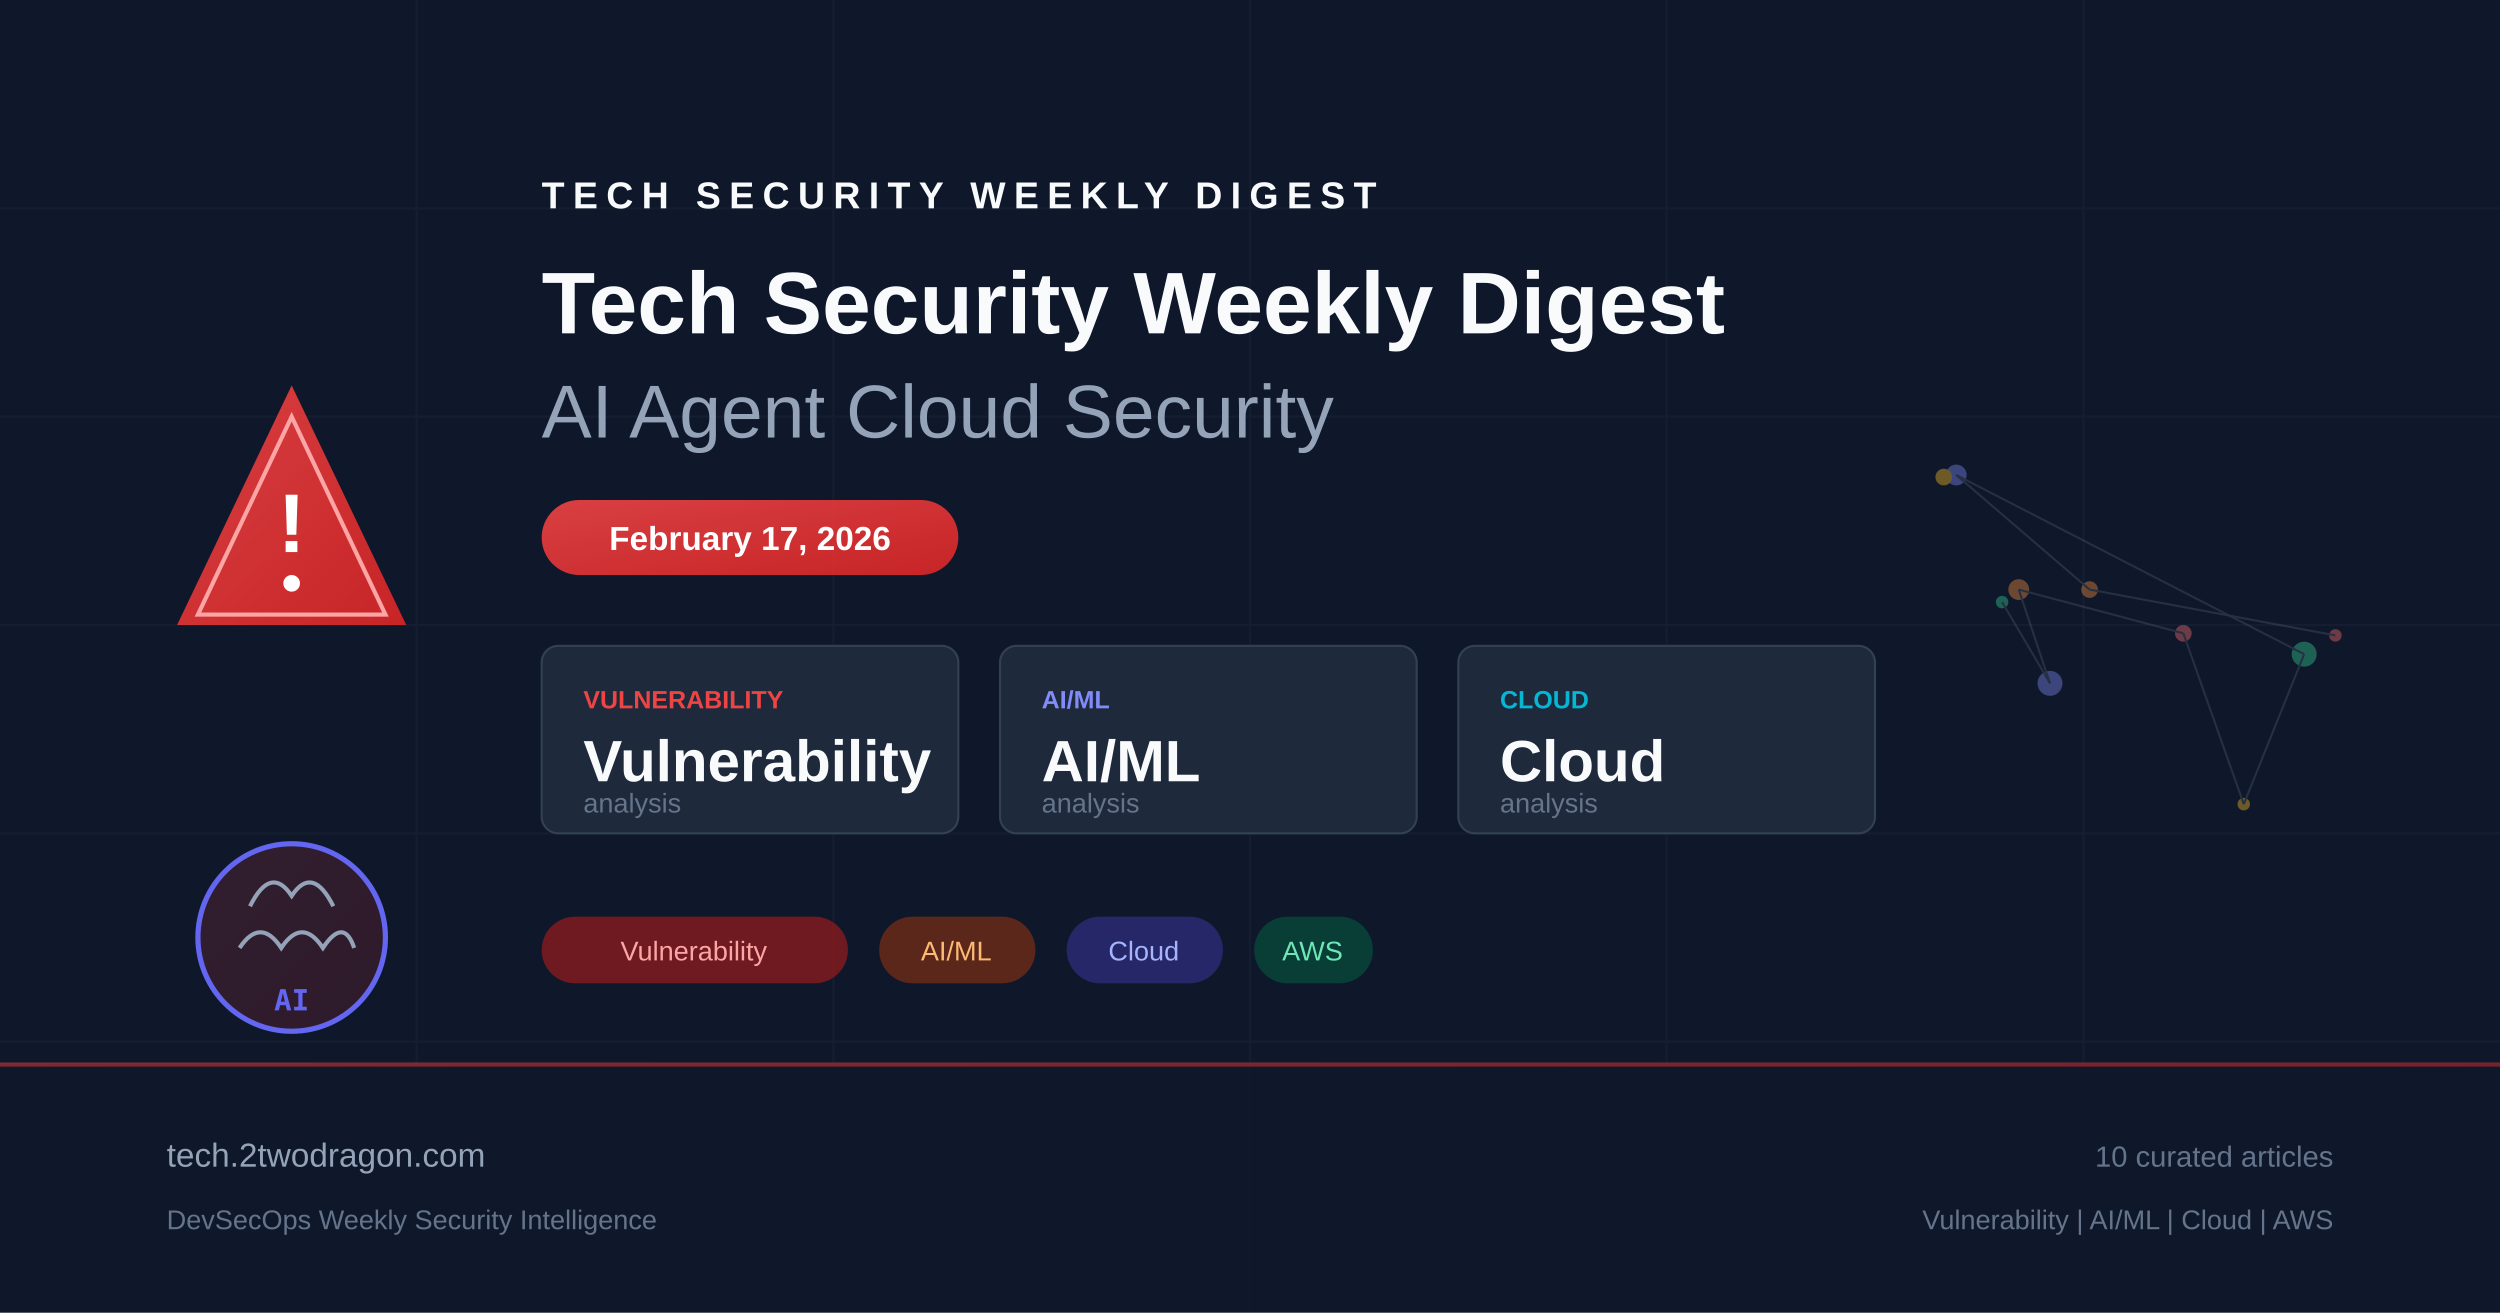
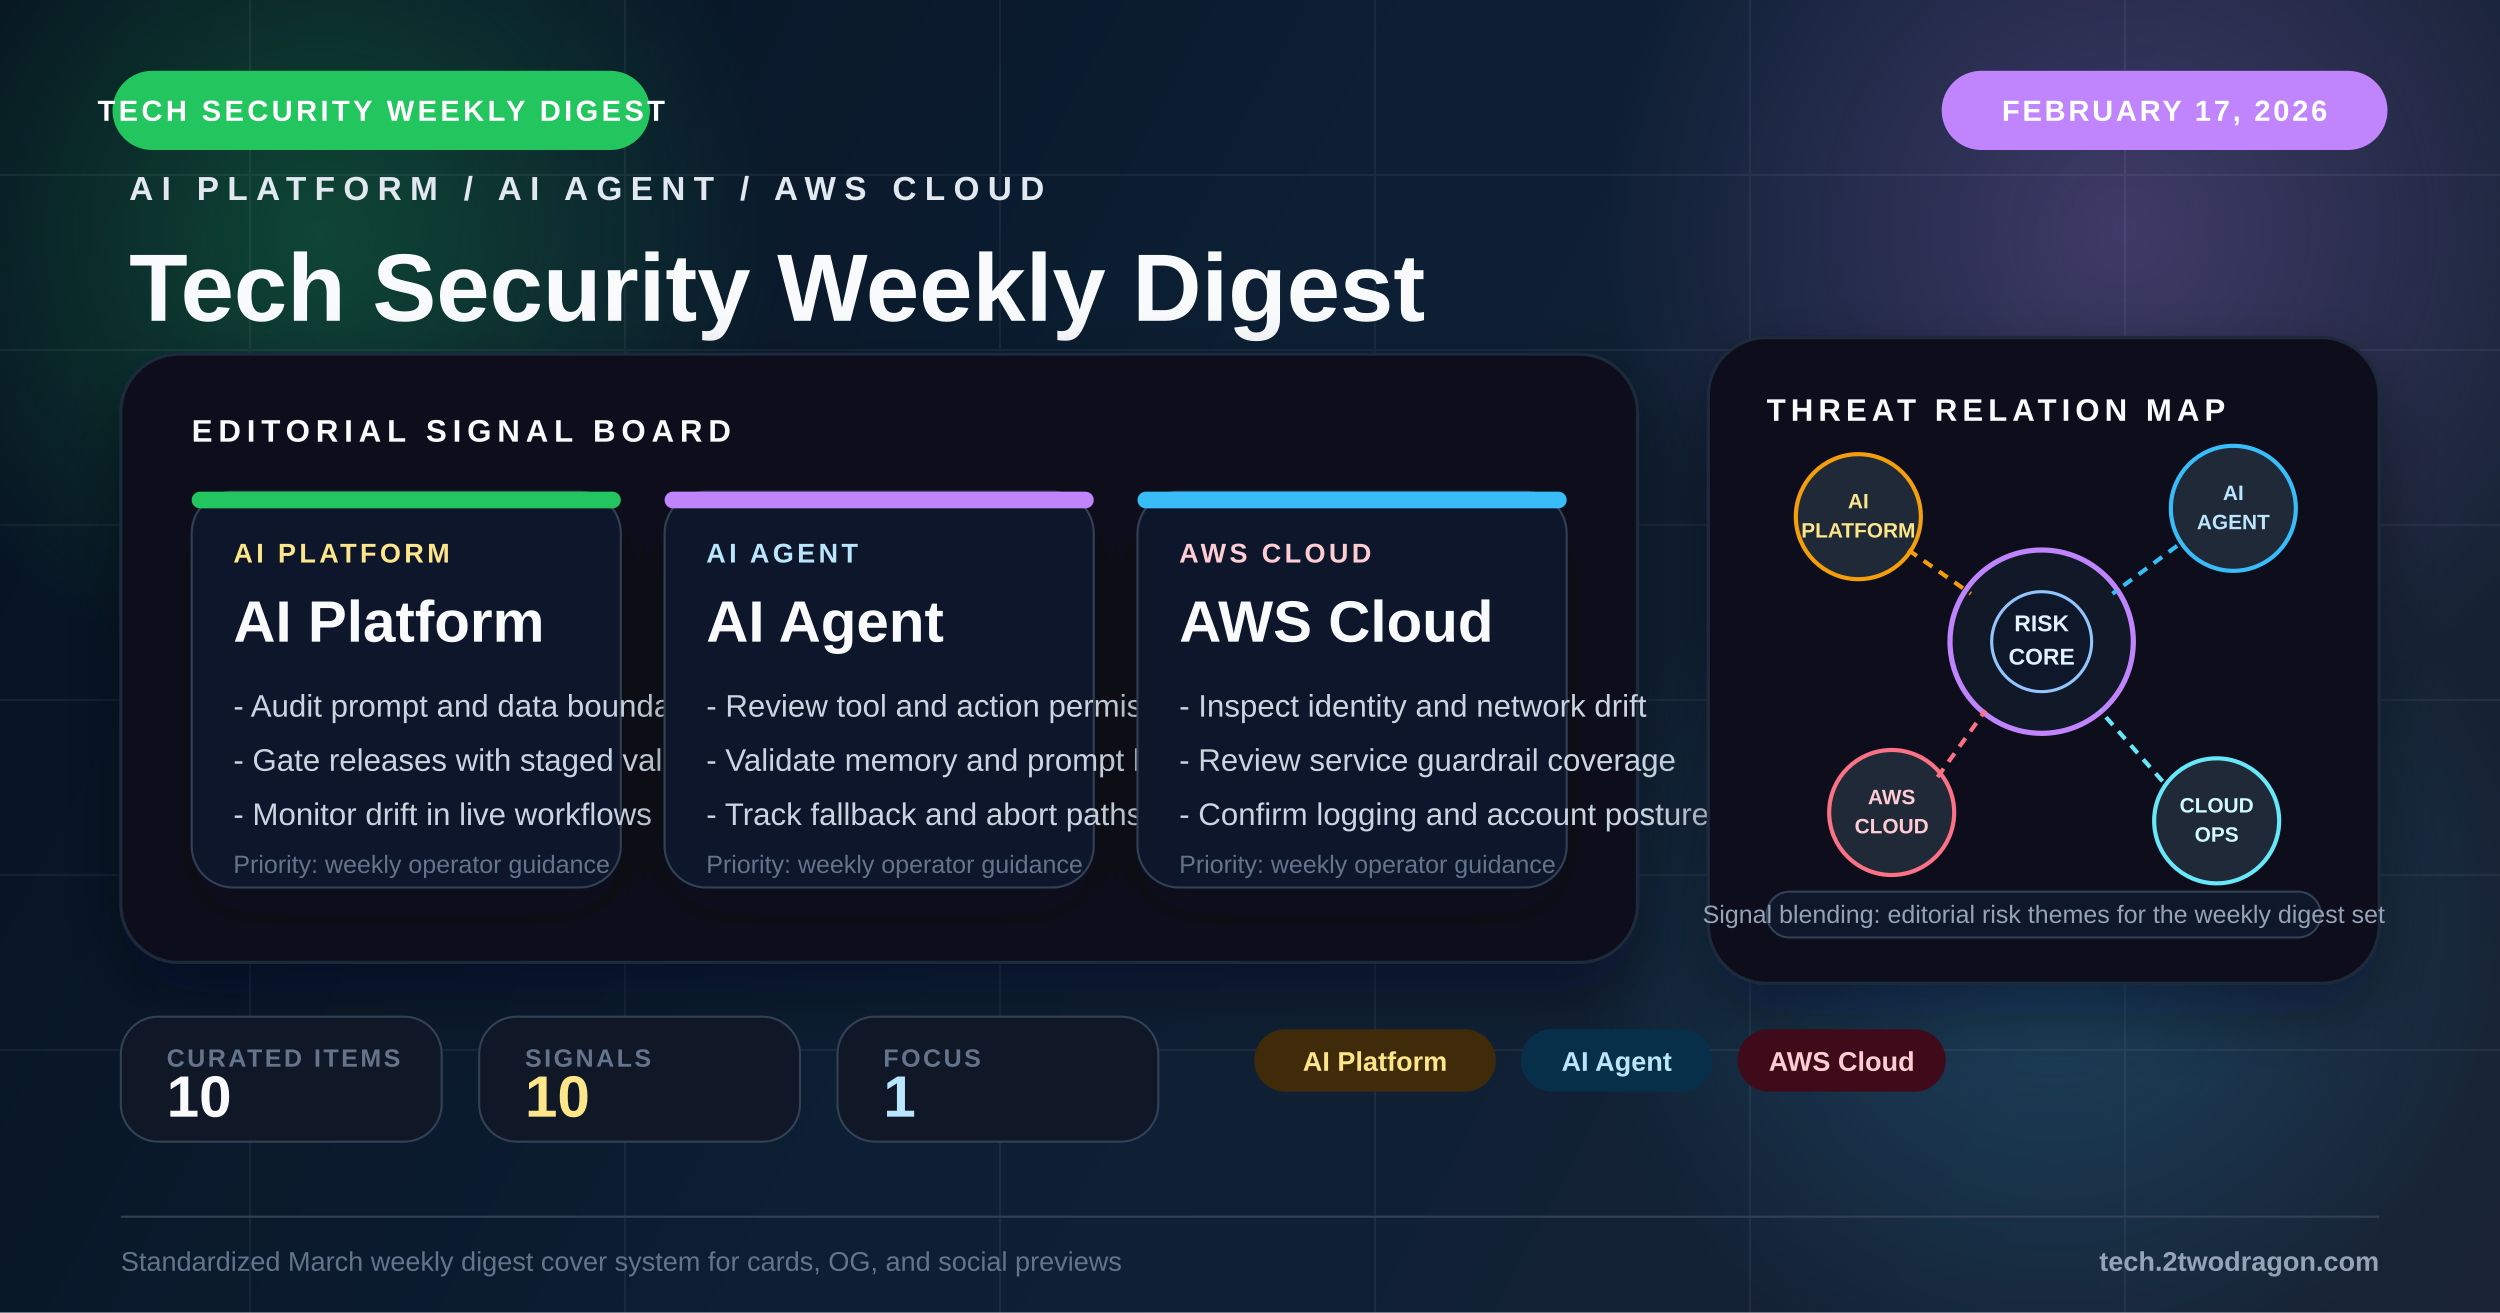
<svg xmlns="http://www.w3.org/2000/svg" viewBox="0 0 1200 630" fill="none">
  <defs>
-     <linearGradient id="bg" x1="0" y1="0" x2="1200" y2="630">
-       <stop offset="0%" stop-color="#0f172a" />
-       <stop offset="50%" stop-color="#1e293b" />
-       <stop offset="100%" stop-color="#0f172a" />
+     <linearGradient id="bg" x1="0" y1="0" x2="1200" y2="630" gradientUnits="userSpaceOnUse">
+       <stop offset="0%" stop-color="#071421" />
+       <stop offset="48%" stop-color="#10253b" />
+       <stop offset="100%" stop-color="#1e293b" />
    </linearGradient>
-     <linearGradient id="accent" x1="0" y1="0" x2="1" y2="1">
-       <stop offset="0%" stop-color="#ef4444" />
-       <stop offset="100%" stop-color="#dc2626" />
-     </linearGradient>
-     <linearGradient id="accent2" x1="0" y1="0" x2="1" y2="1">
-       <stop offset="0%" stop-color="#6366f1" />
-       <stop offset="100%" stop-color="#4f46e5" />
-     </linearGradient>
+     <radialGradient id="glowAmber" cx="0" cy="0" r="1" gradientUnits="userSpaceOnUse" gradientTransform="translate(154 112) rotate(90) scale(220)">
+       <stop offset="0%" stop-color="#22c55e" stop-opacity="0.28" />
+       <stop offset="100%" stop-color="#22c55e" stop-opacity="0" />
+     </radialGradient>
+     <radialGradient id="glowBlue" cx="0" cy="0" r="1" gradientUnits="userSpaceOnUse" gradientTransform="translate(1020 110) rotate(90) scale(250)">
+       <stop offset="0%" stop-color="#c084fc" stop-opacity="0.26" />
+       <stop offset="100%" stop-color="#c084fc" stop-opacity="0" />
+     </radialGradient>
+     <radialGradient id="glowRed" cx="0" cy="0" r="1" gradientUnits="userSpaceOnUse" gradientTransform="translate(986 448) rotate(90) scale(230)">
+       <stop offset="0%" stop-color="#38bdf8" stop-opacity="0.22" />
+       <stop offset="100%" stop-color="#38bdf8" stop-opacity="0" />
+     </radialGradient>
+     <filter id="softShadow" x="-20%" y="-20%" width="140%" height="140%">
+       <feDropShadow dx="0" dy="14" stdDeviation="16" flood-color="#020617" flood-opacity="0.42" />
+     </filter>
+     <filter id="cardShadow" x="-20%" y="-20%" width="140%" height="150%">
+       <feDropShadow dx="0" dy="12" stdDeviation="14" flood-color="#020617" flood-opacity="0.34" />
+     </filter>
  </defs>
  <rect width="1200" height="630" fill="url(#bg)" />
-   <g opacity="0.05" stroke="#94a3b8" stroke-width="1">
-     <line x1="0" y1="100" x2="1200" y2="100" />
-     <line x1="0" y1="200" x2="1200" y2="200" />
-     <line x1="0" y1="300" x2="1200" y2="300" />
-     <line x1="0" y1="400" x2="1200" y2="400" />
-     <line x1="0" y1="500" x2="1200" y2="500" />
-     <line x1="200" y1="0" x2="200" y2="630" />
-     <line x1="400" y1="0" x2="400" y2="630" />
-     <line x1="600" y1="0" x2="600" y2="630" />
-     <line x1="800" y1="0" x2="800" y2="630" />
-     <line x1="1000" y1="0" x2="1000" y2="630" />
+   <rect width="1200" height="630" fill="#020617" opacity="0.18" />
+   <circle cx="154" cy="112" r="220" fill="url(#glowAmber)" />
+   <circle cx="1020" cy="110" r="250" fill="url(#glowBlue)" />
+   <circle cx="986" cy="448" r="230" fill="url(#glowRed)" />
+   <g opacity="0.07" stroke="#cbd5e1" stroke-width="1">
+     <line x1="0" y1="84" x2="1200" y2="84" />
+     <line x1="0" y1="168" x2="1200" y2="168" />
+     <line x1="0" y1="252" x2="1200" y2="252" />
+     <line x1="0" y1="336" x2="1200" y2="336" />
+     <line x1="0" y1="420" x2="1200" y2="420" />
+     <line x1="0" y1="504" x2="1200" y2="504" />
+     <line x1="120" y1="0" x2="120" y2="630" />
+     <line x1="300" y1="0" x2="300" y2="630" />
+     <line x1="480" y1="0" x2="480" y2="630" />
+     <line x1="660" y1="0" x2="660" y2="630" />
+     <line x1="840" y1="0" x2="840" y2="630" />
+     <line x1="1020" y1="0" x2="1020" y2="630" />
  </g>
-   <g transform="translate(80, 180)">
-     <path d="M60 5 L115 120 L5 120 Z" fill="url(#accent)" opacity="0.9" />
-     <path d="M60 20 L105 115 L15 115 Z" fill="none" stroke="#fca5a5" stroke-width="2" />
-     <text x="60" y="85" text-anchor="middle" fill="white" font-family="Arial, sans-serif" font-size="40" font-weight="bold">!</text>
-     <circle cx="60" cy="100" r="4" fill="white" />
+   <rect x="54" y="34" width="258" height="38" rx="19" fill="#22c55e" />
+   <text x="183" y="58" text-anchor="middle" fill="#fff" font-family="Arial, sans-serif" font-size="14" font-weight="700" letter-spacing="1.6">TECH SECURITY WEEKLY DIGEST</text>
+   <rect x="932" y="34" width="214" height="38" rx="19" fill="#c084fc" />
+   <text x="1039" y="58" text-anchor="middle" fill="#fff" font-family="Arial, sans-serif" font-size="14" font-weight="700" letter-spacing="1.3">FEBRUARY 17, 2026</text>
+   <g transform="translate(62 96)">
+     <text x="0" y="0" fill="#e2e8f0" font-family="Arial, sans-serif" font-size="16" font-weight="700" letter-spacing="4">AI PLATFORM / AI AGENT / AWS CLOUD</text>
+     <text x="0" y="58" fill="#f8fafc" font-family="Arial, sans-serif" font-size="46" font-weight="800">Tech Security Weekly Digest</text>
+     <text x="0" y="102" fill="#94a3b8" font-family="Arial, sans-serif" font-size="24">AI Agent Cloud Security</text>
  </g>
-   <g transform="translate(80, 380)">
-     <circle cx="60" cy="70" r="45" fill="url(#accent)" opacity="0.15" />
-     <circle cx="60" cy="70" r="45" fill="none" stroke="#6366f1" stroke-width="2.5" />
-     <path d="M40 55 Q50 35 60 50 Q70 35 80 55" fill="none" stroke="#94a3b8" stroke-width="2" />
-     <path d="M35 75 Q45 60 55 75 Q65 60 75 75 Q85 60 90 75" fill="none" stroke="#94a3b8" stroke-width="2" />
-     <text x="60" y="105" text-anchor="middle" fill="#6366f1" font-family="monospace" font-size="14" font-weight="bold">AI</text>
+   <g transform="translate(58 170)" filter="url(#softShadow)">
+     <rect width="728" height="292" rx="28" fill="#09111d" stroke="#1e293b" stroke-width="1.5" />
+     <rect x="0" y="0" width="728" height="292" rx="28" fill="url(#glowBlue)" opacity="0.2" />
+     <text x="34" y="42" fill="#f8fafc" font-family="Arial, sans-serif" font-size="15" font-weight="700" letter-spacing="2.8">EDITORIAL SIGNAL BOARD</text>
+     <g transform="translate(34 66)">
+       <rect width="206" height="190" rx="20" fill="#0f172a" stroke="#334155" filter="url(#cardShadow)" />
+       <rect width="206" height="8" rx="4" fill="#22c55e" />
+       <text x="20" y="34" fill="#fde68a" font-family="Arial, sans-serif" font-size="13" font-weight="700" letter-spacing="1.6">AI PLATFORM</text>
+       <text x="20" y="72" fill="#f8fafc" font-family="Arial, sans-serif" font-size="28" font-weight="800">AI Platform</text>
+       <text x="20" y="108" fill="#cbd5e1" font-family="Arial, sans-serif" font-size="15">- Audit prompt and data boundaries</text>
+       <text x="20" y="134" fill="#cbd5e1" font-family="Arial, sans-serif" font-size="15">- Gate releases with staged validation</text>
+       <text x="20" y="160" fill="#cbd5e1" font-family="Arial, sans-serif" font-size="15">- Monitor drift in live workflows</text>
+       <text x="20" y="183" fill="#64748b" font-family="Arial, sans-serif" font-size="12">Priority: weekly operator guidance</text>
+     </g>
+     <g transform="translate(261 66)">
+       <rect width="206" height="190" rx="20" fill="#0f172a" stroke="#334155" filter="url(#cardShadow)" />
+       <rect width="206" height="8" rx="4" fill="#c084fc" />
+       <text x="20" y="34" fill="#bae6fd" font-family="Arial, sans-serif" font-size="13" font-weight="700" letter-spacing="1.6">AI AGENT</text>
+       <text x="20" y="72" fill="#f8fafc" font-family="Arial, sans-serif" font-size="28" font-weight="800">AI Agent</text>
+       <text x="20" y="108" fill="#cbd5e1" font-family="Arial, sans-serif" font-size="15">- Review tool and action permissions</text>
+       <text x="20" y="134" fill="#cbd5e1" font-family="Arial, sans-serif" font-size="15">- Validate memory and prompt boundaries</text>
+       <text x="20" y="160" fill="#cbd5e1" font-family="Arial, sans-serif" font-size="15">- Track fallback and abort paths</text>
+       <text x="20" y="183" fill="#64748b" font-family="Arial, sans-serif" font-size="12">Priority: weekly operator guidance</text>
+     </g>
+     <g transform="translate(488 66)">
+       <rect width="206" height="190" rx="20" fill="#0f172a" stroke="#334155" filter="url(#cardShadow)" />
+       <rect width="206" height="8" rx="4" fill="#38bdf8" />
+       <text x="20" y="34" fill="#fecdd3" font-family="Arial, sans-serif" font-size="13" font-weight="700" letter-spacing="1.6">AWS CLOUD</text>
+       <text x="20" y="72" fill="#f8fafc" font-family="Arial, sans-serif" font-size="28" font-weight="800">AWS Cloud</text>
+       <text x="20" y="108" fill="#cbd5e1" font-family="Arial, sans-serif" font-size="15">- Inspect identity and network drift</text>
+       <text x="20" y="134" fill="#cbd5e1" font-family="Arial, sans-serif" font-size="15">- Review service guardrail coverage</text>
+       <text x="20" y="160" fill="#cbd5e1" font-family="Arial, sans-serif" font-size="15">- Confirm logging and account posture</text>
+       <text x="20" y="183" fill="#64748b" font-family="Arial, sans-serif" font-size="12">Priority: weekly operator guidance</text>
+     </g>
  </g>
-   <g transform="translate(260, 100)">
-     <text x="0" y="0" fill="#f8fafc" font-family="Arial, sans-serif" font-size="18" font-weight="bold" letter-spacing="4">TECH SECURITY WEEKLY DIGEST</text>
-     <text x="0" y="60" fill="#f8fafc" font-family="Arial, sans-serif" font-size="42" font-weight="bold">Tech Security Weekly Digest</text>
-     <text x="0" y="110" fill="#94a3b8" font-family="Arial, sans-serif" font-size="36" font-weight="300">AI Agent Cloud Security</text>
+   <g transform="translate(820 162)">
+     <rect width="322" height="310" rx="28" fill="#09111d" stroke="#1e293b" stroke-width="1.5" filter="url(#softShadow)" />
+     <text x="28" y="40" fill="#f8fafc" font-family="Arial, sans-serif" font-size="15" font-weight="700" letter-spacing="2.4">THREAT RELATION MAP</text>
+     <circle cx="160" cy="146" r="44" fill="#111827" stroke="#c084fc" stroke-width="2.5" />
+     <circle cx="160" cy="146" r="24" fill="#0f172a" stroke="#93c5fd" stroke-width="1.5" />
+     <text x="160" y="141" text-anchor="middle" fill="#e0f2fe" font-family="Arial, sans-serif" font-size="11" font-weight="700">RISK</text>
+     <text x="160" y="157" text-anchor="middle" fill="#e0f2fe" font-family="Arial, sans-serif" font-size="11" font-weight="700">CORE</text>
+     <circle cx="72" cy="86" r="30" fill="#1f2937" stroke="#f59e0b" stroke-width="2" />
+     <text x="72" y="82" text-anchor="middle" fill="#fde68a" font-family="Arial, sans-serif" font-size="10" font-weight="700">AI</text>
+     <text x="72" y="96" text-anchor="middle" fill="#fde68a" font-family="Arial, sans-serif" font-size="10" font-weight="700">PLATFORM</text>
+     <circle cx="252" cy="82" r="30" fill="#1f2937" stroke="#38bdf8" stroke-width="2" />
+     <text x="252" y="78" text-anchor="middle" fill="#bae6fd" font-family="Arial, sans-serif" font-size="10" font-weight="700">AI</text>
+     <text x="252" y="92" text-anchor="middle" fill="#bae6fd" font-family="Arial, sans-serif" font-size="10" font-weight="700">AGENT</text>
+     <circle cx="88" cy="228" r="30" fill="#1f2937" stroke="#fb7185" stroke-width="2" />
+     <text x="88" y="224" text-anchor="middle" fill="#fecdd3" font-family="Arial, sans-serif" font-size="10" font-weight="700">AWS</text>
+     <text x="88" y="238" text-anchor="middle" fill="#fecdd3" font-family="Arial, sans-serif" font-size="10" font-weight="700">CLOUD</text>
+     <circle cx="244" cy="232" r="30" fill="#1f2937" stroke="#67e8f9" stroke-width="2" />
+     <text x="244" y="228" text-anchor="middle" fill="#cffafe" font-family="Arial, sans-serif" font-size="10" font-weight="700">CLOUD</text>
+     <text x="244" y="242" text-anchor="middle" fill="#cffafe" font-family="Arial, sans-serif" font-size="10" font-weight="700">OPS</text>
+     <line x1="96" y1="102" x2="126" y2="123" stroke="#f59e0b" stroke-width="2" stroke-dasharray="5 4" />
+     <line x1="225" y1="100" x2="194" y2="123" stroke="#38bdf8" stroke-width="2" stroke-dasharray="5 4" />
+     <line x1="110" y1="211" x2="133" y2="179" stroke="#fb7185" stroke-width="2" stroke-dasharray="5 4" />
+     <line x1="218" y1="213" x2="188" y2="179" stroke="#67e8f9" stroke-width="2" stroke-dasharray="5 4" />
+     <rect x="28" y="266" width="266" height="22" rx="11" fill="#0f172a" stroke="#334155" />
+     <text x="161" y="281" text-anchor="middle" fill="#94a3b8" font-family="Arial, sans-serif" font-size="12">Signal blending: editorial risk themes for the weekly digest set</text>
  </g>
-   <rect x="260" y="240" width="200" height="36" rx="18" fill="url(#accent)" opacity="0.9" />
-   <text x="360" y="264" text-anchor="middle" fill="white" font-family="Arial, sans-serif" font-size="16" font-weight="bold">February 17, 2026</text>
-   <g transform="translate(260, 310)">
-     <rect x="0" y="0" width="200" height="90" rx="8" fill="#1e293b" stroke="#334155" stroke-width="1" />
-     <text x="20" y="30" fill="#ef4444" font-family="Arial, sans-serif" font-size="12" font-weight="bold">VULNERABILITY</text>
-     <text x="20" y="65" fill="#f8fafc" font-family="Arial, sans-serif" font-size="28" font-weight="bold">Vulnerability</text>
-     <text x="20" y="80" fill="#64748b" font-family="Arial, sans-serif" font-size="13">analysis</text>
-     <rect x="220" y="0" width="200" height="90" rx="8" fill="#1e293b" stroke="#334155" stroke-width="1" />
-     <text x="240" y="30" fill="#818cf8" font-family="Arial, sans-serif" font-size="12" font-weight="bold">AI/ML</text>
-     <text x="240" y="65" fill="#f8fafc" font-family="Arial, sans-serif" font-size="28" font-weight="bold">AI/ML</text>
-     <text x="240" y="80" fill="#64748b" font-family="Arial, sans-serif" font-size="13">analysis</text>
-     <rect x="440" y="0" width="200" height="90" rx="8" fill="#1e293b" stroke="#334155" stroke-width="1" />
-     <text x="460" y="30" fill="#06b6d4" font-family="Arial, sans-serif" font-size="12" font-weight="bold">CLOUD</text>
-     <text x="460" y="65" fill="#f8fafc" font-family="Arial, sans-serif" font-size="28" font-weight="bold">Cloud</text>
-     <text x="460" y="80" fill="#64748b" font-family="Arial, sans-serif" font-size="13">analysis</text>
+   <g transform="translate(58 488)">
+     <rect width="154" height="60" rx="18" fill="#101827" stroke="#334155" />
+     <text x="22" y="24" fill="#64748b" font-family="Arial, sans-serif" font-size="12" font-weight="700" letter-spacing="1.2">CURATED ITEMS</text>
+     <text x="22" y="48" fill="#f8fafc" font-family="Arial, sans-serif" font-size="28" font-weight="800">10</text>
  </g>
-   <g transform="translate(260, 440)">
-     <rect x="0" y="0" width="147" height="32" rx="16" fill="#991b1b" opacity="0.7" />
-     <text x="73" y="21" text-anchor="middle" fill="#fca5a5" font-family="Arial, sans-serif" font-size="13">Vulnerability</text>
-     <rect x="162" y="0" width="75" height="32" rx="16" fill="#7c2d12" opacity="0.7" />
-     <text x="199" y="21" text-anchor="middle" fill="#fdba74" font-family="Arial, sans-serif" font-size="13">AI/ML</text>
-     <rect x="252" y="0" width="75" height="32" rx="16" fill="#312e81" opacity="0.7" />
-     <text x="289" y="21" text-anchor="middle" fill="#a5b4fc" font-family="Arial, sans-serif" font-size="13">Cloud</text>
-     <rect x="342" y="0" width="57" height="32" rx="16" fill="#064e3b" opacity="0.7" />
-     <text x="370" y="21" text-anchor="middle" fill="#6ee7b7" font-family="Arial, sans-serif" font-size="13">AWS</text>
+   <g transform="translate(230 488)">
+     <rect width="154" height="60" rx="18" fill="#101827" stroke="#334155" />
+     <text x="22" y="24" fill="#64748b" font-family="Arial, sans-serif" font-size="12" font-weight="700" letter-spacing="1.2">SIGNALS</text>
+     <text x="22" y="48" fill="#fde68a" font-family="Arial, sans-serif" font-size="28" font-weight="800">10</text>
  </g>
-   <g transform="translate(900, 180)" opacity="0.4">
-     <circle cx="221" cy="125" r="3" fill="#f87171" />
-     <circle cx="103" cy="103" r="4" fill="#fb923c" />
-     <circle cx="39" cy="48" r="5" fill="#818cf8" />
-     <circle cx="206" cy="134" r="6" fill="#34d399" />
-     <circle cx="177" cy="206" r="3" fill="#fbbf24" />
-     <circle cx="148" cy="124" r="4" fill="#f87171" />
-     <circle cx="69" cy="103" r="5" fill="#fb923c" />
-     <circle cx="84" cy="148" r="6" fill="#818cf8" />
-     <circle cx="61" cy="109" r="3" fill="#34d399" />
-     <circle cx="33" cy="49" r="4" fill="#fbbf24" />
-     <line x1="221" y1="125" x2="103" y2="103" stroke="#475569" stroke-width="1" />
-     <line x1="103" y1="103" x2="39" y2="48" stroke="#475569" stroke-width="1" />
-     <line x1="39" y1="48" x2="206" y2="134" stroke="#475569" stroke-width="1" />
-     <line x1="206" y1="134" x2="177" y2="206" stroke="#475569" stroke-width="1" />
-     <line x1="177" y1="206" x2="148" y2="124" stroke="#475569" stroke-width="1" />
-     <line x1="148" y1="124" x2="69" y2="103" stroke="#475569" stroke-width="1" />
-     <line x1="69" y1="103" x2="84" y2="148" stroke="#475569" stroke-width="1" />
-     <line x1="84" y1="148" x2="61" y2="109" stroke="#475569" stroke-width="1" />
+   <g transform="translate(402 488)">
+     <rect width="154" height="60" rx="18" fill="#101827" stroke="#334155" />
+     <text x="22" y="24" fill="#64748b" font-family="Arial, sans-serif" font-size="12" font-weight="700" letter-spacing="1.2">FOCUS</text>
+     <text x="22" y="48" fill="#bae6fd" font-family="Arial, sans-serif" font-size="28" font-weight="800">1</text>
  </g>
-   <rect x="0" y="510" width="1200" height="120" fill="#0f172a" opacity="0.8" />
-   <rect x="0" y="510" width="1200" height="2" fill="url(#accent)" opacity="0.5" />
-   <text x="80" y="560" fill="#94a3b8" font-family="Arial, sans-serif" font-size="16">tech.2twodragon.com</text>
-   <text x="80" y="590" fill="#64748b" font-family="Arial, sans-serif" font-size="13">DevSecOps Weekly Security Intelligence</text>
-   <text x="1120" y="560" text-anchor="end" fill="#64748b" font-family="Arial, sans-serif" font-size="14">10 curated articles</text>
-   <text x="1120" y="590" text-anchor="end" fill="#64748b" font-family="Arial, sans-serif" font-size="13">Vulnerability | AI/ML | Cloud | AWS</text>
+   <g transform="translate(602 494)">
+     <rect x="0" y="0" width="116" height="30" rx="15" fill="#3f2a0a" />
+     <text x="58.0" y="20" text-anchor="middle" fill="#fde68a" font-family="Arial, sans-serif" font-size="13" font-weight="700">AI Platform</text>
+     <rect x="128" y="0" width="92" height="30" rx="15" fill="#082f49" />
+     <text x="174.0" y="20" text-anchor="middle" fill="#bae6fd" font-family="Arial, sans-serif" font-size="13" font-weight="700">AI Agent</text>
+     <rect x="232" y="0" width="100" height="30" rx="15" fill="#3f0b1a" />
+     <text x="282.0" y="20" text-anchor="middle" fill="#fecdd3" font-family="Arial, sans-serif" font-size="13" font-weight="700">AWS Cloud</text>
+   </g>
+   <line x1="58" y1="584" x2="1142" y2="584" stroke="#334155" stroke-width="1" />
+   <text x="58" y="610" fill="#64748b" font-family="Arial, sans-serif" font-size="13">Standardized March weekly digest cover system for cards, OG, and social previews</text>
+   <text x="1142" y="610" text-anchor="end" fill="#94a3b8" font-family="Arial, sans-serif" font-size="13" font-weight="700">tech.2twodragon.com</text>
</svg>
